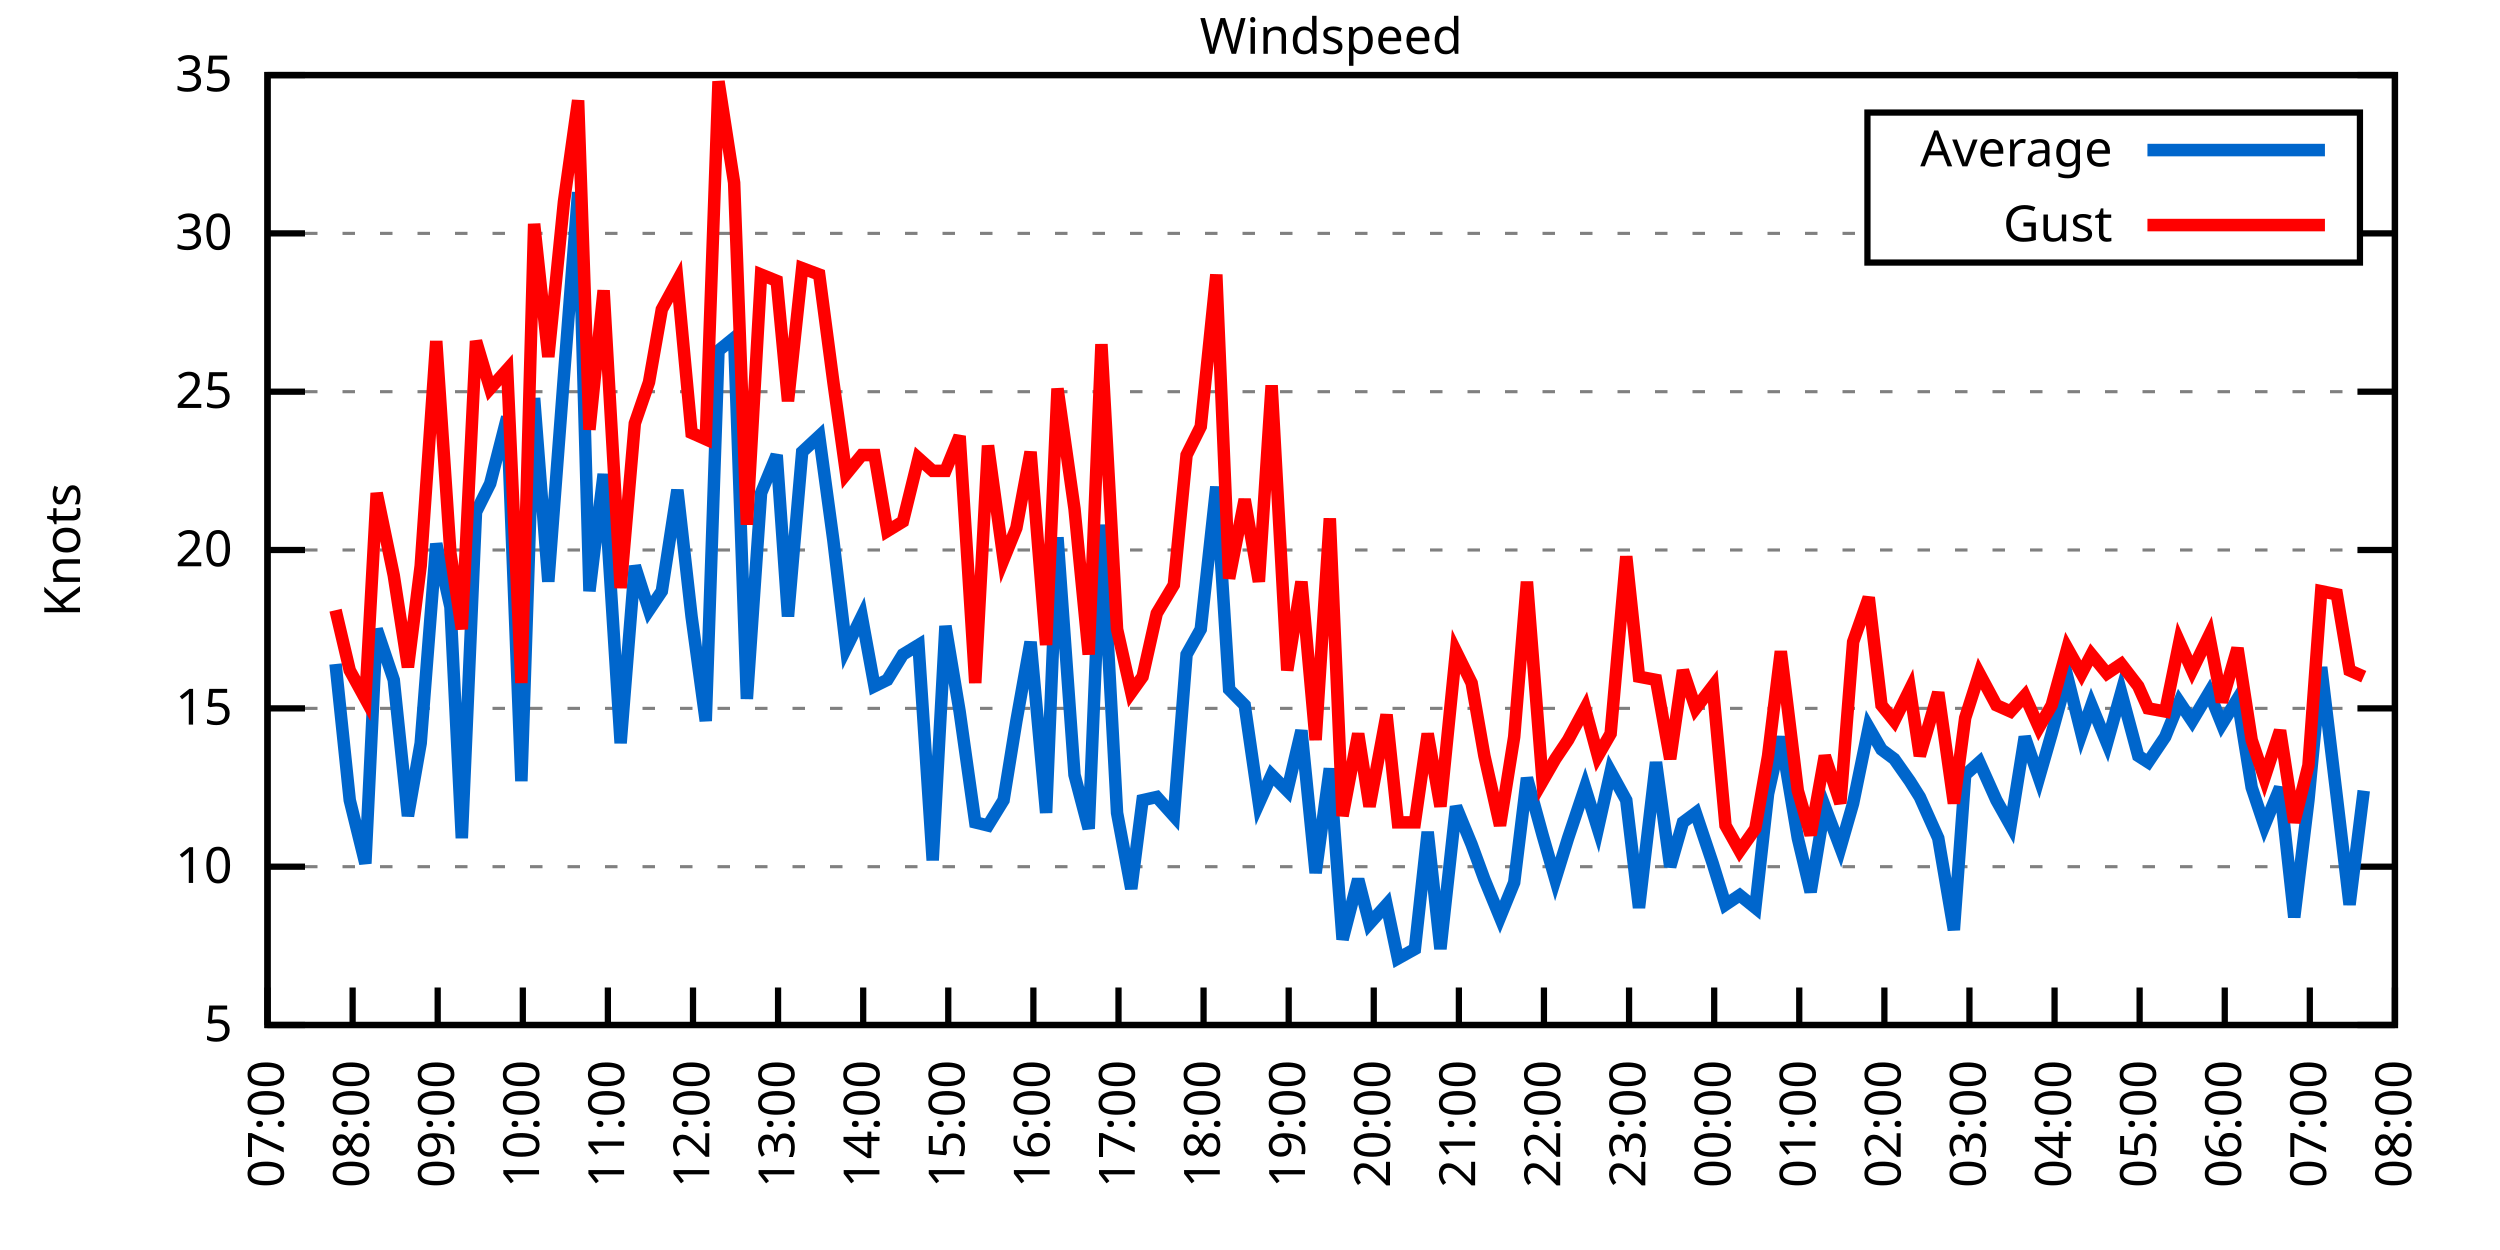
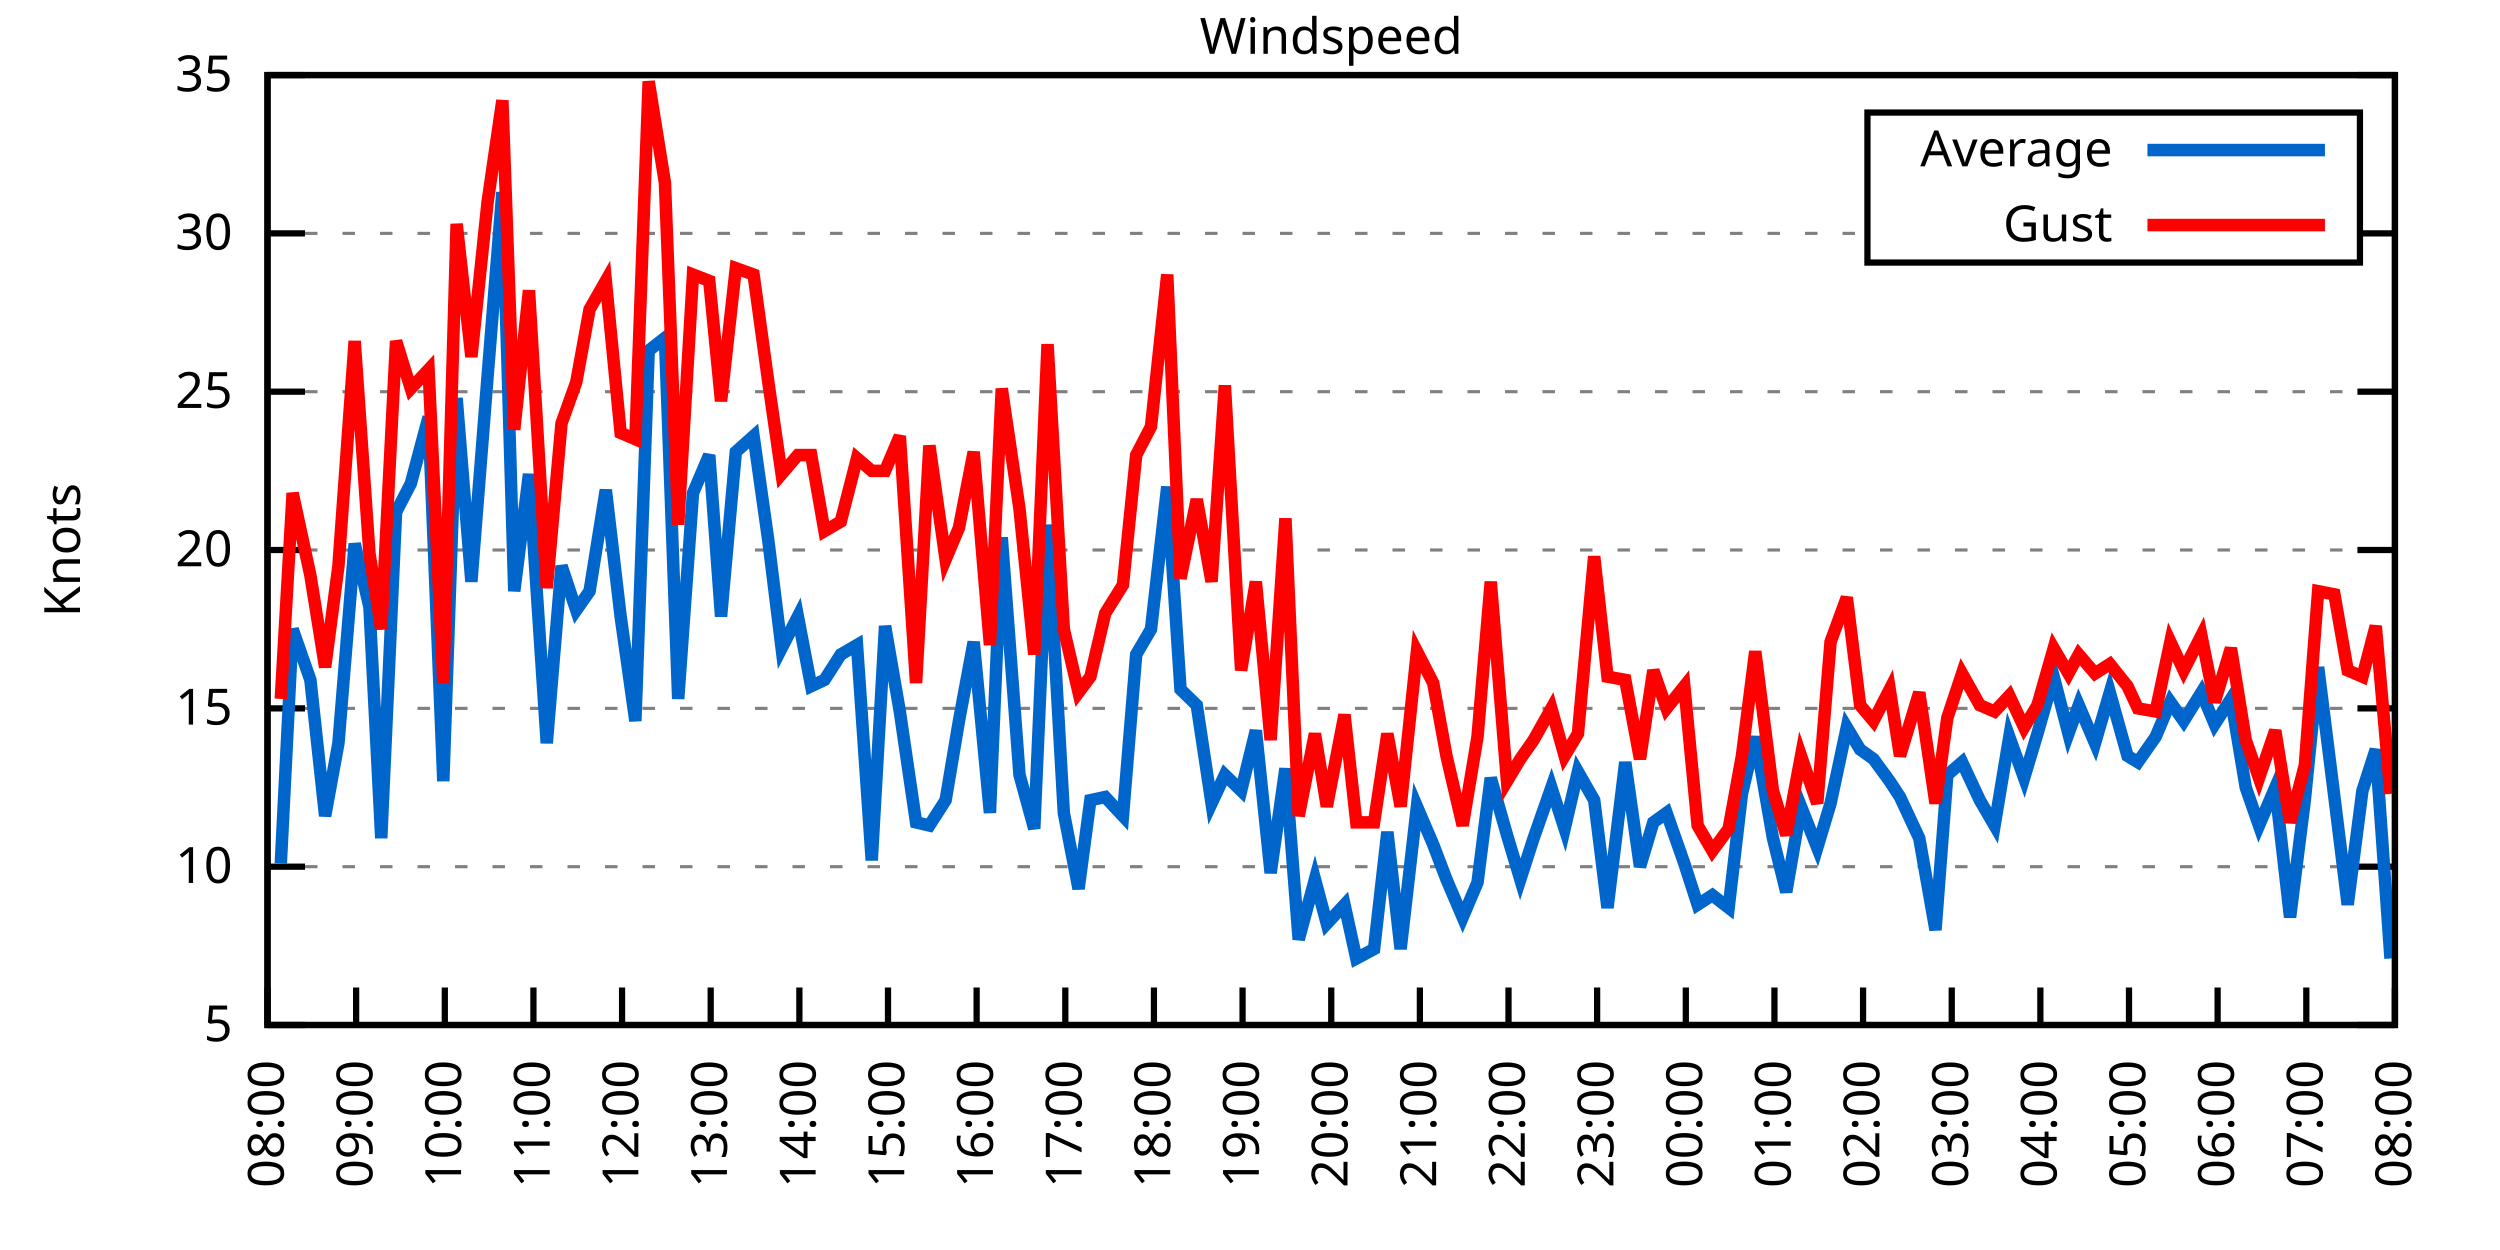
<svg xmlns="http://www.w3.org/2000/svg" xmlns:xlink="http://www.w3.org/1999/xlink" width="400" height="200" viewBox="0 0 400 200">
  <g id="gnuplot_canvas">
    <rect x="0" y="0" width="400" height="200" fill="none" />
    <defs>
      <circle id="gpDot" r="0.5" stroke-width="0.5" stroke="currentColor" />
      <path id="gpPt0" stroke-width="0.333" stroke="currentColor" d="M-1,0 h2 M0,-1 v2" />
      <path id="gpPt1" stroke-width="0.333" stroke="currentColor" d="M-1,-1 L1,1 M1,-1 L-1,1" />
      <path id="gpPt2" stroke-width="0.333" stroke="currentColor" d="M-1,0 L1,0 M0,-1 L0,1 M-1,-1 L1,1 M-1,1 L1,-1" />
      <rect id="gpPt3" stroke-width="0.333" stroke="currentColor" x="-1" y="-1" width="2" height="2" />
      <rect id="gpPt4" stroke-width="0.333" stroke="currentColor" fill="currentColor" x="-1" y="-1" width="2" height="2" />
      <circle id="gpPt5" stroke-width="0.333" stroke="currentColor" cx="0" cy="0" r="1" />
      <use xlink:href="#gpPt5" id="gpPt6" fill="currentColor" stroke="none" />
      <path id="gpPt7" stroke-width="0.333" stroke="currentColor" d="M0,-1.33 L-1.33,0.67 L1.33,0.67 z" />
      <use xlink:href="#gpPt7" id="gpPt8" fill="currentColor" stroke="none" />
      <use xlink:href="#gpPt7" id="gpPt9" stroke="currentColor" transform="rotate(180)" />
      <use xlink:href="#gpPt9" id="gpPt10" fill="currentColor" stroke="none" />
      <use xlink:href="#gpPt3" id="gpPt11" stroke="currentColor" transform="rotate(45)" />
      <use xlink:href="#gpPt11" id="gpPt12" fill="currentColor" stroke="none" />
      <path id="gpPt13" stroke-width="0.333" stroke="currentColor" d="M0,1.330 L1.265,0.411 L0.782,-1.067 L-0.782,-1.076 L-1.265,0.411 z" />
      <use xlink:href="#gpPt13" id="gpPt14" fill="currentColor" stroke="none" />
      <filter id="textbox" filterUnits="objectBoundingBox" x="0" y="0" height="1" width="1">
        <feFlood flood-color="white" flood-opacity="1" result="bgnd" />
        <feComposite in="SourceGraphic" in2="bgnd" operator="atop" />
      </filter>
      <filter id="greybox" filterUnits="objectBoundingBox" x="0" y="0" height="1" width="1">
        <feFlood flood-color="lightgrey" flood-opacity="1" result="grey" />
        <feComposite in="SourceGraphic" in2="grey" operator="atop" />
      </filter>
    </defs>
    <g fill="none" color="white" stroke="currentColor" stroke-width="1.00" stroke-linecap="butt" stroke-linejoin="miter">
</g>
    <g fill="none" color="black" stroke="currentColor" stroke-width="1.00" stroke-linecap="butt" stroke-linejoin="miter">
      <g stroke="none" shape-rendering="crispEdges">
        <polygon fill="rgb(255, 255, 255)" points="42.80,164.00 383.18,164.00 383.18,12.02 42.80,12.02 " />
      </g>
    </g>
    <g fill="none" color="black" stroke="currentColor" stroke-width="1.00" stroke-linecap="butt" stroke-linejoin="miter">
</g>
    <g fill="none" color="black" stroke="black" stroke-width="0.50" stroke-linecap="butt" stroke-linejoin="miter">
</g>
    <g fill="none" color="gray" stroke="currentColor" stroke-width="0.50" stroke-linecap="butt" stroke-linejoin="miter">
      <path stroke="gray" stroke-dasharray="2,4" class="gridline" d="M42.80,164.00 L383.19,164.00  " />
    </g>
    <g fill="none" color="gray" stroke="gray" stroke-width="1.00" stroke-linecap="butt" stroke-linejoin="miter">
</g>
    <g fill="none" color="black" stroke="currentColor" stroke-width="1.00" stroke-linecap="butt" stroke-linejoin="miter">
      <path stroke="black" d="M42.80,164.00 L48.80,164.00 M383.19,164.00 L377.19,164.00  " />
      <g transform="translate(37.20,166.60)" stroke="none" fill="black" font-family="Sans" font-size="8.00" text-anchor="end">
        <text>
          <tspan font-family="Sans"> 5</tspan>
        </text>
      </g>
    </g>
    <g fill="none" color="black" stroke="currentColor" stroke-width="1.00" stroke-linecap="butt" stroke-linejoin="miter">
</g>
    <g fill="none" color="black" stroke="black" stroke-width="0.50" stroke-linecap="butt" stroke-linejoin="miter">
</g>
    <g fill="none" color="gray" stroke="currentColor" stroke-width="0.50" stroke-linecap="butt" stroke-linejoin="miter">
      <path stroke="gray" stroke-dasharray="2,4" class="gridline" d="M42.80,138.67 L383.19,138.67  " />
    </g>
    <g fill="none" color="gray" stroke="gray" stroke-width="1.00" stroke-linecap="butt" stroke-linejoin="miter">
</g>
    <g fill="none" color="black" stroke="currentColor" stroke-width="1.00" stroke-linecap="butt" stroke-linejoin="miter">
      <path stroke="black" d="M42.80,138.67 L48.80,138.67 M383.19,138.67 L377.19,138.67  " />
      <g transform="translate(37.20,141.27)" stroke="none" fill="black" font-family="Sans" font-size="8.00" text-anchor="end">
        <text>
          <tspan font-family="Sans"> 10</tspan>
        </text>
      </g>
    </g>
    <g fill="none" color="black" stroke="currentColor" stroke-width="1.00" stroke-linecap="butt" stroke-linejoin="miter">
</g>
    <g fill="none" color="black" stroke="black" stroke-width="0.50" stroke-linecap="butt" stroke-linejoin="miter">
</g>
    <g fill="none" color="gray" stroke="currentColor" stroke-width="0.50" stroke-linecap="butt" stroke-linejoin="miter">
      <path stroke="gray" stroke-dasharray="2,4" class="gridline" d="M42.80,113.34 L383.19,113.34  " />
    </g>
    <g fill="none" color="gray" stroke="gray" stroke-width="1.00" stroke-linecap="butt" stroke-linejoin="miter">
</g>
    <g fill="none" color="black" stroke="currentColor" stroke-width="1.00" stroke-linecap="butt" stroke-linejoin="miter">
      <path stroke="black" d="M42.80,113.34 L48.80,113.34 M383.19,113.34 L377.19,113.34  " />
      <g transform="translate(37.20,115.94)" stroke="none" fill="black" font-family="Sans" font-size="8.00" text-anchor="end">
        <text>
          <tspan font-family="Sans"> 15</tspan>
        </text>
      </g>
    </g>
    <g fill="none" color="black" stroke="currentColor" stroke-width="1.00" stroke-linecap="butt" stroke-linejoin="miter">
</g>
    <g fill="none" color="black" stroke="black" stroke-width="0.50" stroke-linecap="butt" stroke-linejoin="miter">
</g>
    <g fill="none" color="gray" stroke="currentColor" stroke-width="0.50" stroke-linecap="butt" stroke-linejoin="miter">
      <path stroke="gray" stroke-dasharray="2,4" class="gridline" d="M42.80,88.00 L383.19,88.00  " />
    </g>
    <g fill="none" color="gray" stroke="gray" stroke-width="1.00" stroke-linecap="butt" stroke-linejoin="miter">
</g>
    <g fill="none" color="black" stroke="currentColor" stroke-width="1.00" stroke-linecap="butt" stroke-linejoin="miter">
      <path stroke="black" d="M42.80,88.00 L48.80,88.00 M383.19,88.00 L377.19,88.00  " />
      <g transform="translate(37.20,90.60)" stroke="none" fill="black" font-family="Sans" font-size="8.00" text-anchor="end">
        <text>
          <tspan font-family="Sans"> 20</tspan>
        </text>
      </g>
    </g>
    <g fill="none" color="black" stroke="currentColor" stroke-width="1.00" stroke-linecap="butt" stroke-linejoin="miter">
</g>
    <g fill="none" color="black" stroke="black" stroke-width="0.50" stroke-linecap="butt" stroke-linejoin="miter">
</g>
    <g fill="none" color="gray" stroke="currentColor" stroke-width="0.50" stroke-linecap="butt" stroke-linejoin="miter">
      <path stroke="gray" stroke-dasharray="2,4" class="gridline" d="M42.80,62.67 L383.19,62.67  " />
    </g>
    <g fill="none" color="gray" stroke="gray" stroke-width="1.00" stroke-linecap="butt" stroke-linejoin="miter">
</g>
    <g fill="none" color="black" stroke="currentColor" stroke-width="1.00" stroke-linecap="butt" stroke-linejoin="miter">
      <path stroke="black" d="M42.80,62.67 L48.80,62.67 M383.19,62.67 L377.19,62.67  " />
      <g transform="translate(37.20,65.27)" stroke="none" fill="black" font-family="Sans" font-size="8.00" text-anchor="end">
        <text>
          <tspan font-family="Sans"> 25</tspan>
        </text>
      </g>
    </g>
    <g fill="none" color="black" stroke="currentColor" stroke-width="1.00" stroke-linecap="butt" stroke-linejoin="miter">
</g>
    <g fill="none" color="black" stroke="black" stroke-width="0.50" stroke-linecap="butt" stroke-linejoin="miter">
</g>
    <g fill="none" color="gray" stroke="currentColor" stroke-width="0.50" stroke-linecap="butt" stroke-linejoin="miter">
      <path stroke="gray" stroke-dasharray="2,4" class="gridline" d="M42.80,37.34 L298.79,37.34 M377.59,37.34 L383.19,37.34  " />
    </g>
    <g fill="none" color="gray" stroke="gray" stroke-width="1.00" stroke-linecap="butt" stroke-linejoin="miter">
</g>
    <g fill="none" color="black" stroke="currentColor" stroke-width="1.00" stroke-linecap="butt" stroke-linejoin="miter">
      <path stroke="black" d="M42.80,37.34 L48.80,37.34 M383.19,37.34 L377.19,37.34  " />
      <g transform="translate(37.20,39.94)" stroke="none" fill="black" font-family="Sans" font-size="8.00" text-anchor="end">
        <text>
          <tspan font-family="Sans"> 30</tspan>
        </text>
      </g>
    </g>
    <g fill="none" color="black" stroke="currentColor" stroke-width="1.00" stroke-linecap="butt" stroke-linejoin="miter">
</g>
    <g fill="none" color="black" stroke="black" stroke-width="0.50" stroke-linecap="butt" stroke-linejoin="miter">
</g>
    <g fill="none" color="gray" stroke="currentColor" stroke-width="0.50" stroke-linecap="butt" stroke-linejoin="miter">
      <path stroke="gray" stroke-dasharray="2,4" class="gridline" d="M42.80,12.01 L383.19,12.01  " />
    </g>
    <g fill="none" color="gray" stroke="gray" stroke-width="1.00" stroke-linecap="butt" stroke-linejoin="miter">
</g>
    <g fill="none" color="black" stroke="currentColor" stroke-width="1.00" stroke-linecap="butt" stroke-linejoin="miter">
      <path stroke="black" d="M42.80,12.01 L48.80,12.01 M383.19,12.01 L377.19,12.01  " />
      <g transform="translate(37.20,14.61)" stroke="none" fill="black" font-family="Sans" font-size="8.00" text-anchor="end">
        <text>
          <tspan font-family="Sans"> 35</tspan>
        </text>
      </g>
    </g>
    <g fill="none" color="black" stroke="currentColor" stroke-width="1.00" stroke-linecap="butt" stroke-linejoin="miter">
      <path stroke="black" d="M42.80,164.00 L42.80,158.00  " />
      <g transform="translate(45.40,169.60) rotate(270.00)" stroke="none" fill="black" font-family="Sans" font-size="8.00" text-anchor="end">
        <text>
-           <tspan font-family="Sans">07:00</tspan>
-         </text>
-       </g>
-     </g>
-     <g fill="none" color="black" stroke="currentColor" stroke-width="1.00" stroke-linecap="butt" stroke-linejoin="miter">
-       <path stroke="black" d="M56.42,164.00 L56.42,158.00  " />
-       <g transform="translate(59.02,169.60) rotate(270.00)" stroke="none" fill="black" font-family="Sans" font-size="8.00" text-anchor="end">
-         <text>
          <tspan font-family="Sans">08:00</tspan>
        </text>
      </g>
    </g>
    <g fill="none" color="black" stroke="currentColor" stroke-width="1.00" stroke-linecap="butt" stroke-linejoin="miter">
-       <path stroke="black" d="M70.03,164.00 L70.03,158.00  " />
-       <g transform="translate(72.63,169.60) rotate(270.00)" stroke="none" fill="black" font-family="Sans" font-size="8.00" text-anchor="end">
+       <path stroke="black" d="M56.98,164.00 L56.98,158.00  " />
+       <g transform="translate(59.58,169.60) rotate(270.00)" stroke="none" fill="black" font-family="Sans" font-size="8.00" text-anchor="end">
        <text>
          <tspan font-family="Sans">09:00</tspan>
        </text>
      </g>
    </g>
    <g fill="none" color="black" stroke="currentColor" stroke-width="1.00" stroke-linecap="butt" stroke-linejoin="miter">
-       <path stroke="black" d="M83.65,164.00 L83.65,158.00  " />
-       <g transform="translate(86.25,169.60) rotate(270.00)" stroke="none" fill="black" font-family="Sans" font-size="8.00" text-anchor="end">
+       <path stroke="black" d="M71.17,164.00 L71.17,158.00  " />
+       <g transform="translate(73.77,169.60) rotate(270.00)" stroke="none" fill="black" font-family="Sans" font-size="8.00" text-anchor="end">
        <text>
          <tspan font-family="Sans">10:00</tspan>
        </text>
      </g>
    </g>
    <g fill="none" color="black" stroke="currentColor" stroke-width="1.00" stroke-linecap="butt" stroke-linejoin="miter">
-       <path stroke="black" d="M97.26,164.00 L97.26,158.00  " />
-       <g transform="translate(99.86,169.60) rotate(270.00)" stroke="none" fill="black" font-family="Sans" font-size="8.00" text-anchor="end">
+       <path stroke="black" d="M85.35,164.00 L85.35,158.00  " />
+       <g transform="translate(87.95,169.60) rotate(270.00)" stroke="none" fill="black" font-family="Sans" font-size="8.00" text-anchor="end">
        <text>
          <tspan font-family="Sans">11:00</tspan>
        </text>
      </g>
    </g>
    <g fill="none" color="black" stroke="currentColor" stroke-width="1.00" stroke-linecap="butt" stroke-linejoin="miter">
-       <path stroke="black" d="M110.88,164.00 L110.88,158.00  " />
-       <g transform="translate(113.48,169.60) rotate(270.00)" stroke="none" fill="black" font-family="Sans" font-size="8.00" text-anchor="end">
+       <path stroke="black" d="M99.53,164.00 L99.53,158.00  " />
+       <g transform="translate(102.13,169.60) rotate(270.00)" stroke="none" fill="black" font-family="Sans" font-size="8.00" text-anchor="end">
        <text>
          <tspan font-family="Sans">12:00</tspan>
        </text>
      </g>
    </g>
    <g fill="none" color="black" stroke="currentColor" stroke-width="1.00" stroke-linecap="butt" stroke-linejoin="miter">
-       <path stroke="black" d="M124.49,164.00 L124.49,158.00  " />
-       <g transform="translate(127.09,169.60) rotate(270.00)" stroke="none" fill="black" font-family="Sans" font-size="8.00" text-anchor="end">
+       <path stroke="black" d="M113.71,164.00 L113.71,158.00  " />
+       <g transform="translate(116.31,169.60) rotate(270.00)" stroke="none" fill="black" font-family="Sans" font-size="8.00" text-anchor="end">
        <text>
          <tspan font-family="Sans">13:00</tspan>
        </text>
      </g>
    </g>
    <g fill="none" color="black" stroke="currentColor" stroke-width="1.00" stroke-linecap="butt" stroke-linejoin="miter">
-       <path stroke="black" d="M138.11,164.00 L138.11,158.00  " />
-       <g transform="translate(140.71,169.60) rotate(270.00)" stroke="none" fill="black" font-family="Sans" font-size="8.00" text-anchor="end">
+       <path stroke="black" d="M127.90,164.00 L127.90,158.00  " />
+       <g transform="translate(130.50,169.60) rotate(270.00)" stroke="none" fill="black" font-family="Sans" font-size="8.00" text-anchor="end">
        <text>
          <tspan font-family="Sans">14:00</tspan>
        </text>
      </g>
    </g>
    <g fill="none" color="black" stroke="currentColor" stroke-width="1.00" stroke-linecap="butt" stroke-linejoin="miter">
-       <path stroke="black" d="M151.72,164.00 L151.72,158.00  " />
-       <g transform="translate(154.32,169.60) rotate(270.00)" stroke="none" fill="black" font-family="Sans" font-size="8.00" text-anchor="end">
+       <path stroke="black" d="M142.08,164.00 L142.08,158.00  " />
+       <g transform="translate(144.68,169.60) rotate(270.00)" stroke="none" fill="black" font-family="Sans" font-size="8.00" text-anchor="end">
        <text>
          <tspan font-family="Sans">15:00</tspan>
        </text>
      </g>
    </g>
    <g fill="none" color="black" stroke="currentColor" stroke-width="1.00" stroke-linecap="butt" stroke-linejoin="miter">
-       <path stroke="black" d="M165.34,164.00 L165.34,158.00  " />
-       <g transform="translate(167.94,169.60) rotate(270.00)" stroke="none" fill="black" font-family="Sans" font-size="8.00" text-anchor="end">
+       <path stroke="black" d="M156.26,164.00 L156.26,158.00  " />
+       <g transform="translate(158.86,169.60) rotate(270.00)" stroke="none" fill="black" font-family="Sans" font-size="8.00" text-anchor="end">
        <text>
          <tspan font-family="Sans">16:00</tspan>
        </text>
      </g>
    </g>
    <g fill="none" color="black" stroke="currentColor" stroke-width="1.00" stroke-linecap="butt" stroke-linejoin="miter">
-       <path stroke="black" d="M178.96,164.00 L178.96,158.00  " />
-       <g transform="translate(181.56,169.60) rotate(270.00)" stroke="none" fill="black" font-family="Sans" font-size="8.00" text-anchor="end">
+       <path stroke="black" d="M170.45,164.00 L170.45,158.00  " />
+       <g transform="translate(173.05,169.60) rotate(270.00)" stroke="none" fill="black" font-family="Sans" font-size="8.00" text-anchor="end">
        <text>
          <tspan font-family="Sans">17:00</tspan>
        </text>
      </g>
    </g>
    <g fill="none" color="black" stroke="currentColor" stroke-width="1.00" stroke-linecap="butt" stroke-linejoin="miter">
-       <path stroke="black" d="M192.57,164.00 L192.57,158.00  " />
-       <g transform="translate(195.17,169.60) rotate(270.00)" stroke="none" fill="black" font-family="Sans" font-size="8.00" text-anchor="end">
+       <path stroke="black" d="M184.63,164.00 L184.63,158.00  " />
+       <g transform="translate(187.23,169.60) rotate(270.00)" stroke="none" fill="black" font-family="Sans" font-size="8.00" text-anchor="end">
        <text>
          <tspan font-family="Sans">18:00</tspan>
        </text>
      </g>
    </g>
    <g fill="none" color="black" stroke="currentColor" stroke-width="1.00" stroke-linecap="butt" stroke-linejoin="miter">
-       <path stroke="black" d="M206.19,164.00 L206.19,158.00  " />
-       <g transform="translate(208.79,169.60) rotate(270.00)" stroke="none" fill="black" font-family="Sans" font-size="8.00" text-anchor="end">
+       <path stroke="black" d="M198.81,164.00 L198.81,158.00  " />
+       <g transform="translate(201.41,169.60) rotate(270.00)" stroke="none" fill="black" font-family="Sans" font-size="8.00" text-anchor="end">
        <text>
          <tspan font-family="Sans">19:00</tspan>
        </text>
      </g>
    </g>
    <g fill="none" color="black" stroke="currentColor" stroke-width="1.00" stroke-linecap="butt" stroke-linejoin="miter">
-       <path stroke="black" d="M219.80,164.00 L219.80,158.00  " />
-       <g transform="translate(222.40,169.60) rotate(270.00)" stroke="none" fill="black" font-family="Sans" font-size="8.00" text-anchor="end">
+       <path stroke="black" d="M213.00,164.00 L213.00,158.00  " />
+       <g transform="translate(215.60,169.60) rotate(270.00)" stroke="none" fill="black" font-family="Sans" font-size="8.00" text-anchor="end">
        <text>
          <tspan font-family="Sans">20:00</tspan>
        </text>
      </g>
    </g>
    <g fill="none" color="black" stroke="currentColor" stroke-width="1.00" stroke-linecap="butt" stroke-linejoin="miter">
-       <path stroke="black" d="M233.42,164.00 L233.42,158.00  " />
-       <g transform="translate(236.02,169.60) rotate(270.00)" stroke="none" fill="black" font-family="Sans" font-size="8.00" text-anchor="end">
+       <path stroke="black" d="M227.18,164.00 L227.18,158.00  " />
+       <g transform="translate(229.78,169.60) rotate(270.00)" stroke="none" fill="black" font-family="Sans" font-size="8.00" text-anchor="end">
        <text>
          <tspan font-family="Sans">21:00</tspan>
        </text>
      </g>
    </g>
    <g fill="none" color="black" stroke="currentColor" stroke-width="1.00" stroke-linecap="butt" stroke-linejoin="miter">
-       <path stroke="black" d="M247.03,164.00 L247.03,158.00  " />
-       <g transform="translate(249.63,169.60) rotate(270.00)" stroke="none" fill="black" font-family="Sans" font-size="8.00" text-anchor="end">
+       <path stroke="black" d="M241.36,164.00 L241.36,158.00  " />
+       <g transform="translate(243.96,169.60) rotate(270.00)" stroke="none" fill="black" font-family="Sans" font-size="8.00" text-anchor="end">
        <text>
          <tspan font-family="Sans">22:00</tspan>
        </text>
      </g>
    </g>
    <g fill="none" color="black" stroke="currentColor" stroke-width="1.00" stroke-linecap="butt" stroke-linejoin="miter">
-       <path stroke="black" d="M260.65,164.00 L260.65,158.00  " />
-       <g transform="translate(263.25,169.60) rotate(270.00)" stroke="none" fill="black" font-family="Sans" font-size="8.00" text-anchor="end">
+       <path stroke="black" d="M255.54,164.00 L255.54,158.00  " />
+       <g transform="translate(258.14,169.60) rotate(270.00)" stroke="none" fill="black" font-family="Sans" font-size="8.00" text-anchor="end">
        <text>
          <tspan font-family="Sans">23:00</tspan>
        </text>
      </g>
    </g>
    <g fill="none" color="black" stroke="currentColor" stroke-width="1.00" stroke-linecap="butt" stroke-linejoin="miter">
-       <path stroke="black" d="M274.27,164.00 L274.27,158.00  " />
-       <g transform="translate(276.87,169.60) rotate(270.00)" stroke="none" fill="black" font-family="Sans" font-size="8.00" text-anchor="end">
+       <path stroke="black" d="M269.73,164.00 L269.73,158.00  " />
+       <g transform="translate(272.33,169.60) rotate(270.00)" stroke="none" fill="black" font-family="Sans" font-size="8.00" text-anchor="end">
        <text>
          <tspan font-family="Sans">00:00</tspan>
        </text>
      </g>
    </g>
    <g fill="none" color="black" stroke="currentColor" stroke-width="1.00" stroke-linecap="butt" stroke-linejoin="miter">
-       <path stroke="black" d="M287.88,164.00 L287.88,158.00  " />
-       <g transform="translate(290.48,169.60) rotate(270.00)" stroke="none" fill="black" font-family="Sans" font-size="8.00" text-anchor="end">
+       <path stroke="black" d="M283.91,164.00 L283.91,158.00  " />
+       <g transform="translate(286.51,169.60) rotate(270.00)" stroke="none" fill="black" font-family="Sans" font-size="8.00" text-anchor="end">
        <text>
          <tspan font-family="Sans">01:00</tspan>
        </text>
      </g>
    </g>
    <g fill="none" color="black" stroke="currentColor" stroke-width="1.00" stroke-linecap="butt" stroke-linejoin="miter">
-       <path stroke="black" d="M301.50,164.00 L301.50,158.00  " />
-       <g transform="translate(304.10,169.60) rotate(270.00)" stroke="none" fill="black" font-family="Sans" font-size="8.00" text-anchor="end">
+       <path stroke="black" d="M298.09,164.00 L298.09,158.00  " />
+       <g transform="translate(300.69,169.60) rotate(270.00)" stroke="none" fill="black" font-family="Sans" font-size="8.00" text-anchor="end">
        <text>
          <tspan font-family="Sans">02:00</tspan>
        </text>
      </g>
    </g>
    <g fill="none" color="black" stroke="currentColor" stroke-width="1.00" stroke-linecap="butt" stroke-linejoin="miter">
-       <path stroke="black" d="M315.11,164.00 L315.11,158.00  " />
-       <g transform="translate(317.71,169.60) rotate(270.00)" stroke="none" fill="black" font-family="Sans" font-size="8.00" text-anchor="end">
+       <path stroke="black" d="M312.28,164.00 L312.28,158.00  " />
+       <g transform="translate(314.88,169.60) rotate(270.00)" stroke="none" fill="black" font-family="Sans" font-size="8.00" text-anchor="end">
        <text>
          <tspan font-family="Sans">03:00</tspan>
        </text>
      </g>
    </g>
    <g fill="none" color="black" stroke="currentColor" stroke-width="1.00" stroke-linecap="butt" stroke-linejoin="miter">
-       <path stroke="black" d="M328.73,164.00 L328.73,158.00  " />
-       <g transform="translate(331.33,169.60) rotate(270.00)" stroke="none" fill="black" font-family="Sans" font-size="8.00" text-anchor="end">
+       <path stroke="black" d="M326.46,164.00 L326.46,158.00  " />
+       <g transform="translate(329.06,169.60) rotate(270.00)" stroke="none" fill="black" font-family="Sans" font-size="8.00" text-anchor="end">
        <text>
          <tspan font-family="Sans">04:00</tspan>
        </text>
      </g>
    </g>
    <g fill="none" color="black" stroke="currentColor" stroke-width="1.00" stroke-linecap="butt" stroke-linejoin="miter">
-       <path stroke="black" d="M342.34,164.00 L342.34,158.00  " />
-       <g transform="translate(344.94,169.60) rotate(270.00)" stroke="none" fill="black" font-family="Sans" font-size="8.00" text-anchor="end">
+       <path stroke="black" d="M340.64,164.00 L340.64,158.00  " />
+       <g transform="translate(343.24,169.60) rotate(270.00)" stroke="none" fill="black" font-family="Sans" font-size="8.00" text-anchor="end">
        <text>
          <tspan font-family="Sans">05:00</tspan>
        </text>
      </g>
    </g>
    <g fill="none" color="black" stroke="currentColor" stroke-width="1.00" stroke-linecap="butt" stroke-linejoin="miter">
-       <path stroke="black" d="M355.96,164.00 L355.96,158.00  " />
-       <g transform="translate(358.56,169.60) rotate(270.00)" stroke="none" fill="black" font-family="Sans" font-size="8.00" text-anchor="end">
+       <path stroke="black" d="M354.82,164.00 L354.82,158.00  " />
+       <g transform="translate(357.42,169.60) rotate(270.00)" stroke="none" fill="black" font-family="Sans" font-size="8.00" text-anchor="end">
        <text>
          <tspan font-family="Sans">06:00</tspan>
        </text>
      </g>
    </g>
    <g fill="none" color="black" stroke="currentColor" stroke-width="1.00" stroke-linecap="butt" stroke-linejoin="miter">
-       <path stroke="black" d="M369.57,164.00 L369.57,158.00  " />
-       <g transform="translate(372.17,169.60) rotate(270.00)" stroke="none" fill="black" font-family="Sans" font-size="8.00" text-anchor="end">
+       <path stroke="black" d="M369.01,164.00 L369.01,158.00  " />
+       <g transform="translate(371.61,169.60) rotate(270.00)" stroke="none" fill="black" font-family="Sans" font-size="8.00" text-anchor="end">
        <text>
          <tspan font-family="Sans">07:00</tspan>
        </text>
      </g>
    </g>
    <g fill="none" color="black" stroke="currentColor" stroke-width="1.00" stroke-linecap="butt" stroke-linejoin="miter">
      <path stroke="black" d="M383.19,164.00 L383.19,158.00  " />
      <g transform="translate(385.79,169.60) rotate(270.00)" stroke="none" fill="black" font-family="Sans" font-size="8.00" text-anchor="end">
        <text>
          <tspan font-family="Sans">08:00</tspan>
        </text>
      </g>
    </g>
    <g fill="none" color="black" stroke="currentColor" stroke-width="1.00" stroke-linecap="butt" stroke-linejoin="miter">
</g>
    <g fill="none" color="black" stroke="currentColor" stroke-width="1.00" stroke-linecap="butt" stroke-linejoin="miter">
      <path stroke="black" d="M42.80,12.01 L42.80,164.00 L383.19,164.00 L383.19,12.01 L42.80,12.01 Z  " />
    </g>
    <g fill="none" color="black" stroke="currentColor" stroke-width="1.00" stroke-linecap="butt" stroke-linejoin="miter">
</g>
    <g fill="none" color="black" stroke="currentColor" stroke-width="1.00" stroke-linecap="butt" stroke-linejoin="miter">
      <path stroke="black" d="M298.79,42.01 L298.79,18.01 L377.59,18.01 L377.59,42.01 L298.79,42.01 Z  " />
    </g>
    <g id="Windspeed_plot_1">
      <g fill="none" color="white" stroke="black" stroke-width="2.00" stroke-linecap="butt" stroke-linejoin="miter">
</g>
      <g fill="none" color="black" stroke="currentColor" stroke-width="2.00" stroke-linecap="butt" stroke-linejoin="miter">
        <g transform="translate(337.99,26.61)" stroke="none" fill="black" font-family="Sans" font-size="8.00" text-anchor="end">
          <text>
            <tspan font-family="Sans">Average</tspan>
          </text>
        </g>
      </g>
      <g fill="none" color="black" stroke="currentColor" stroke-width="2.00" stroke-linecap="butt" stroke-linejoin="miter">
-         <path stroke="rgb(  0, 102, 204)" d="M343.59,24.01 L371.99,24.01 M53.69,106.24 L55.96,128.03 L58.46,138.16 L60.27,100.67 L63.00,108.78 L65.27,130.56   L67.31,118.91 L69.80,86.99 L72.07,97.12 L73.89,134.11 L76.16,81.93 L78.43,77.37 L81.15,66.73 L83.42,124.99   L85.46,63.69 L87.73,93.07 L90.23,60.14 L92.50,30.76 L94.31,94.59 L96.58,75.85 L99.30,118.91 L101.57,90.54   L103.84,97.63 L105.89,94.59 L108.38,78.38 L110.65,98.64 L112.92,115.36 L114.96,56.09 L117.46,54.06 L119.50,111.82   L121.77,78.89 L124.27,72.81 L126.08,98.64 L128.35,72.30 L131.07,69.77 L133.34,86.49 L135.39,103.71 L137.88,98.64   L139.92,109.79 L141.97,108.78 L144.46,104.72 L146.96,103.20 L149.23,137.66 L151.27,100.16 L153.54,113.84 L156.04,131.58   L158.08,132.08 L160.57,128.03 L162.62,115.36 L164.89,102.70 L167.38,130.06 L169.20,85.98 L171.92,123.98 L174.19,132.59   L176.23,83.95 L178.73,130.06 L181.00,142.21 L182.81,128.03 L185.08,127.52 L187.81,130.56 L189.85,104.72 L192.12,100.67   L194.61,77.87 L196.66,110.30 L199.15,112.83 L201.42,128.54 L203.46,123.98 L205.96,126.51 L208.23,116.88 L210.50,139.68   L212.77,122.96 L214.81,150.32 L217.31,140.69 L219.12,147.79 L221.85,144.75 L223.66,153.36 L226.38,151.84 L228.43,133.10   L230.47,151.84 L232.96,129.04 L235.46,135.12 L237.50,140.69 L240.00,146.77 L242.27,141.20 L244.31,124.48 L246.81,133.60   L248.85,140.69 L250.89,134.11 L253.61,126.00 L255.66,132.59 L257.70,123.47 L260.20,128.03 L262.24,145.25 L264.96,121.95   L267.23,138.67 L269.27,131.58 L271.32,130.06 L274.04,138.16 L276.08,144.75 L278.35,143.23 L280.85,145.25 L282.89,127.02   L284.93,117.90 L287.65,134.11 L289.70,142.72 L291.97,129.04 L294.46,135.63 L296.50,128.54 L299.00,116.38 L301.04,119.92   L303.08,121.44 L305.58,124.99 L307.17,127.52 L310.12,134.11 L312.62,148.80 L314.43,123.98 L316.70,121.95 L319.42,128.03   L321.69,132.08 L323.96,117.90 L326.23,124.48 L328.27,117.39 L330.77,108.27 L333.04,117.39 L334.63,112.83 L337.12,118.91   L339.39,110.80 L342.12,120.94 L343.70,121.95 L346.43,117.90 L348.70,112.32 L350.74,115.36 L353.46,110.80 L355.50,115.87   L358.00,111.82 L360.27,126.00 L362.31,132.08 L364.81,126.00 L367.08,146.77 L369.35,128.03 L371.39,106.75 L373.89,127.52   L375.93,144.75 L378.20,126.51  " />
+         <path stroke="rgb(  0, 102, 204)" d="M343.59,24.01 L371.99,24.01 M44.93,138.16 L46.82,100.67 L49.66,108.78 L52.02,130.56 L54.15,118.91 L56.75,86.99   L59.11,97.12 L61.00,134.11 L63.37,81.93 L65.73,77.37 L68.57,66.73 L70.93,124.99 L73.06,63.69 L75.42,93.07   L78.02,60.14 L80.38,30.76 L82.28,94.59 L84.64,75.85 L87.48,118.91 L89.84,90.54 L92.20,97.63 L94.33,94.59   L96.93,78.38 L99.30,98.64 L101.66,115.36 L103.79,56.09 L106.39,54.06 L108.51,111.82 L110.88,78.89 L113.48,72.81   L115.37,98.64 L117.73,72.30 L120.57,69.77 L122.93,86.49 L125.06,103.71 L127.66,98.64 L129.79,109.79 L131.92,108.78   L134.52,104.72 L137.12,103.20 L139.48,137.66 L141.61,100.16 L143.97,113.84 L146.57,131.58 L148.70,132.08 L151.30,128.03   L153.43,115.36 L155.79,102.70 L158.39,130.06 L160.28,85.98 L163.12,123.98 L165.48,132.59 L167.61,83.95 L170.21,130.06   L172.57,142.21 L174.46,128.03 L176.83,127.52 L179.67,130.56 L181.79,104.72 L184.16,100.67 L186.76,77.87 L188.88,110.30   L191.48,112.83 L193.85,128.54 L195.98,123.98 L198.58,126.51 L200.94,116.88 L203.30,139.68 L205.67,122.96 L207.79,150.32   L210.39,140.69 L212.29,147.79 L215.12,144.75 L217.01,153.36 L219.85,151.84 L221.98,133.10 L224.10,151.84 L226.71,129.04   L229.31,135.12 L231.43,140.69 L234.03,146.77 L236.40,141.20 L238.52,124.48 L241.12,133.60 L243.25,140.69 L245.38,134.11   L248.22,126.00 L250.34,132.59 L252.47,123.47 L255.07,128.03 L257.20,145.25 L260.04,121.95 L262.40,138.67 L264.53,131.58   L266.65,130.06 L269.49,138.16 L271.62,144.75 L273.98,143.23 L276.58,145.25 L278.71,127.02 L280.84,117.90 L283.67,134.11   L285.80,142.72 L288.16,129.04 L290.76,135.63 L292.89,128.54 L295.49,116.38 L297.62,119.92 L299.75,121.44 L302.35,124.99   L304.00,127.52 L307.08,134.11 L309.68,148.80 L311.57,123.98 L313.93,121.95 L316.77,128.03 L319.13,132.08 L321.49,117.90   L323.86,124.48 L325.99,117.39 L328.59,108.27 L330.95,117.39 L332.60,112.83 L335.20,118.91 L337.57,110.80 L340.40,120.94   L342.06,121.95 L344.90,117.90 L347.26,112.32 L349.39,115.36 L352.22,110.80 L354.35,115.87 L356.95,111.82 L359.32,126.00   L361.44,132.08 L364.04,126.00 L366.41,146.77 L368.77,128.03 L370.90,106.75 L373.50,127.52 L375.63,144.75 L377.99,126.51   L380.12,119.92 L382.48,153.36  " />
      </g>
    </g>
    <g id="Windspeed_plot_2">
      <g fill="none" color="black" stroke="currentColor" stroke-width="2.00" stroke-linecap="butt" stroke-linejoin="miter">
        <g transform="translate(337.99,38.61)" stroke="none" fill="black" font-family="Sans" font-size="8.00" text-anchor="end">
          <text>
            <tspan font-family="Sans">Gust</tspan>
          </text>
        </g>
      </g>
      <g fill="none" color="black" stroke="currentColor" stroke-width="2.00" stroke-linecap="butt" stroke-linejoin="miter">
-         <path stroke="rgb(255,   0,   0)" d="M343.59,36.01 L371.99,36.01 M53.69,97.63 L55.96,107.26 L58.46,111.82 L60.27,78.89 L63.00,92.06 L65.27,106.75   L67.31,90.54 L69.80,54.57 L72.07,88.51 L73.89,100.67 L76.16,54.57 L78.43,62.17 L81.15,59.13 L83.42,109.28   L85.46,35.82 L87.73,57.10 L90.23,32.28 L92.50,16.06 L94.31,68.75 L96.58,46.46 L99.30,94.08 L101.57,67.74   L103.84,61.15 L105.89,49.50 L108.38,44.94 L110.65,69.26 L112.92,70.27 L114.96,13.02 L117.46,29.24 L119.50,83.95   L121.77,43.93 L124.27,44.94 L126.08,64.19 L128.35,42.91 L131.07,43.93 L133.34,61.15 L135.39,75.85 L137.88,72.81   L139.92,72.81 L141.97,84.97 L144.46,83.45 L146.96,73.31 L149.23,75.34 L151.27,75.34 L153.54,69.77 L156.04,109.28   L158.08,71.29 L160.57,89.52 L162.62,84.46 L164.89,72.30 L167.38,103.20 L169.20,62.17 L171.92,81.42 L174.19,104.72   L176.23,55.07 L178.73,100.67 L181.00,110.80 L182.81,108.27 L185.08,98.14 L187.81,93.58 L189.85,72.81 L192.12,68.25   L194.61,43.93 L196.66,92.56 L199.15,79.90 L201.42,93.07 L203.46,61.66 L205.96,107.26 L208.23,93.07 L210.50,118.40   L212.77,82.94 L214.81,130.56 L217.31,117.39 L219.12,129.04 L221.85,114.35 L223.66,131.58 L226.38,131.58 L228.43,117.39   L230.47,129.04 L232.96,104.22 L235.46,109.28 L237.50,120.94 L240.00,132.08 L242.27,117.90 L244.31,93.07 L246.81,124.99   L248.85,121.44 L250.89,118.40 L253.61,113.34 L255.66,120.94 L257.70,117.39 L260.20,89.02 L262.24,108.27 L264.96,108.78   L267.23,121.44 L269.27,107.26 L271.32,113.34 L274.04,109.79 L276.08,132.08 L278.35,136.14 L280.85,132.59 L282.89,120.94   L284.93,104.22 L287.65,126.51 L289.70,133.60 L291.97,120.94 L294.46,128.54 L296.50,102.70 L299.00,95.60 L301.04,112.83   L303.08,115.36 L305.58,110.30 L307.17,120.94 L310.12,110.80 L312.62,128.54 L314.43,114.86 L316.70,107.76 L319.42,112.83   L321.69,113.84 L323.96,111.31 L326.23,116.38 L328.27,112.83 L330.77,103.71 L333.04,107.76 L334.63,104.72 L337.12,107.76   L339.39,106.24 L342.12,109.79 L343.70,113.34 L346.43,113.84 L348.70,102.70 L350.74,107.26 L353.46,101.68 L355.50,112.32   L358.00,103.71 L360.27,118.40 L362.31,124.48 L364.81,116.88 L367.08,131.58 L369.35,122.46 L371.39,94.59 L373.89,95.10   L375.93,107.26 L378.20,108.27  " />
+         <path stroke="rgb(255,   0,   0)" d="M343.59,36.01 L371.99,36.01 M44.93,111.82 L46.82,78.89 L49.66,92.06 L52.02,106.75 L54.15,90.54 L56.75,54.57   L59.11,88.51 L61.00,100.67 L63.37,54.57 L65.73,62.17 L68.57,59.13 L70.93,109.28 L73.06,35.82 L75.42,57.10   L78.02,32.28 L80.38,16.06 L82.28,68.75 L84.64,46.46 L87.48,94.08 L89.84,67.74 L92.20,61.15 L94.33,49.50   L96.93,44.94 L99.30,69.26 L101.66,70.27 L103.79,13.02 L106.39,29.24 L108.51,83.95 L110.88,43.93 L113.48,44.94   L115.37,64.19 L117.73,42.91 L120.57,43.93 L122.93,61.15 L125.06,75.85 L127.66,72.81 L129.79,72.81 L131.92,84.97   L134.52,83.45 L137.12,73.31 L139.48,75.34 L141.61,75.34 L143.97,69.77 L146.57,109.28 L148.70,71.29 L151.30,89.52   L153.43,84.46 L155.79,72.30 L158.39,103.20 L160.28,62.17 L163.12,81.42 L165.48,104.72 L167.61,55.07 L170.21,100.67   L172.57,110.80 L174.46,108.27 L176.83,98.14 L179.67,93.58 L181.79,72.81 L184.16,68.25 L186.76,43.93 L188.88,92.56   L191.48,79.90 L193.85,93.07 L195.98,61.66 L198.58,107.26 L200.94,93.07 L203.30,118.40 L205.67,82.94 L207.79,130.56   L210.39,117.39 L212.29,129.04 L215.12,114.35 L217.01,131.58 L219.85,131.58 L221.98,117.39 L224.10,129.04 L226.71,104.22   L229.31,109.28 L231.43,120.94 L234.03,132.08 L236.40,117.90 L238.52,93.07 L241.12,124.99 L243.25,121.44 L245.38,118.40   L248.22,113.34 L250.34,120.94 L252.47,117.39 L255.07,89.02 L257.20,108.27 L260.04,108.78 L262.40,121.44 L264.53,107.26   L266.65,113.34 L269.49,109.79 L271.62,132.08 L273.98,136.14 L276.58,132.59 L278.71,120.94 L280.84,104.22 L283.67,126.51   L285.80,133.60 L288.16,120.94 L290.76,128.54 L292.89,102.70 L295.49,95.60 L297.62,112.83 L299.75,115.36 L302.35,110.30   L304.00,120.94 L307.08,110.80 L309.68,128.54 L311.57,114.86 L313.93,107.76 L316.77,112.83 L319.13,113.84 L321.49,111.31   L323.86,116.38 L325.99,112.83 L328.59,103.71 L330.95,107.76 L332.60,104.72 L335.20,107.76 L337.57,106.24 L340.40,109.79   L342.06,113.34 L344.90,113.84 L347.26,102.70 L349.39,107.26 L352.22,101.68 L354.35,112.32 L356.95,103.71 L359.32,118.40   L361.44,124.48 L364.04,116.88 L366.41,131.58 L368.77,122.46 L370.90,94.59 L373.50,95.10 L375.63,107.26 L377.99,108.27   L380.12,100.16 L382.48,127.02  " />
      </g>
    </g>
    <g fill="none" color="black" stroke="currentColor" stroke-width="2.00" stroke-linecap="butt" stroke-linejoin="miter">
</g>
    <g fill="none" color="black" stroke="black" stroke-width="1.00" stroke-linecap="butt" stroke-linejoin="miter">
</g>
    <g fill="none" color="black" stroke="currentColor" stroke-width="1.00" stroke-linecap="butt" stroke-linejoin="miter">
      <path stroke="black" d="M42.80,12.01 L42.80,164.00 L383.19,164.00 L383.19,12.01 L42.80,12.01 Z  " />
      <g transform="translate(12.80,88.01) rotate(270.00)" stroke="none" fill="black" font-family="Sans" font-size="8.00" text-anchor="middle">
        <text>
          <tspan font-family="Sans">Knots</tspan>
        </text>
      </g>
    </g>
    <g fill="none" color="black" stroke="currentColor" stroke-width="1.00" stroke-linecap="butt" stroke-linejoin="miter">
</g>
    <g fill="none" color="black" stroke="currentColor" stroke-width="1.00" stroke-linecap="butt" stroke-linejoin="miter">
      <g transform="translate(212.99,8.61)" stroke="none" fill="black" font-family="Sans" font-size="8.00" text-anchor="middle">
        <text>
          <tspan font-family="Sans">Windspeed</tspan>
        </text>
      </g>
    </g>
    <g fill="none" color="black" stroke="currentColor" stroke-width="1.00" stroke-linecap="butt" stroke-linejoin="miter">
</g>
  </g>
</svg>
